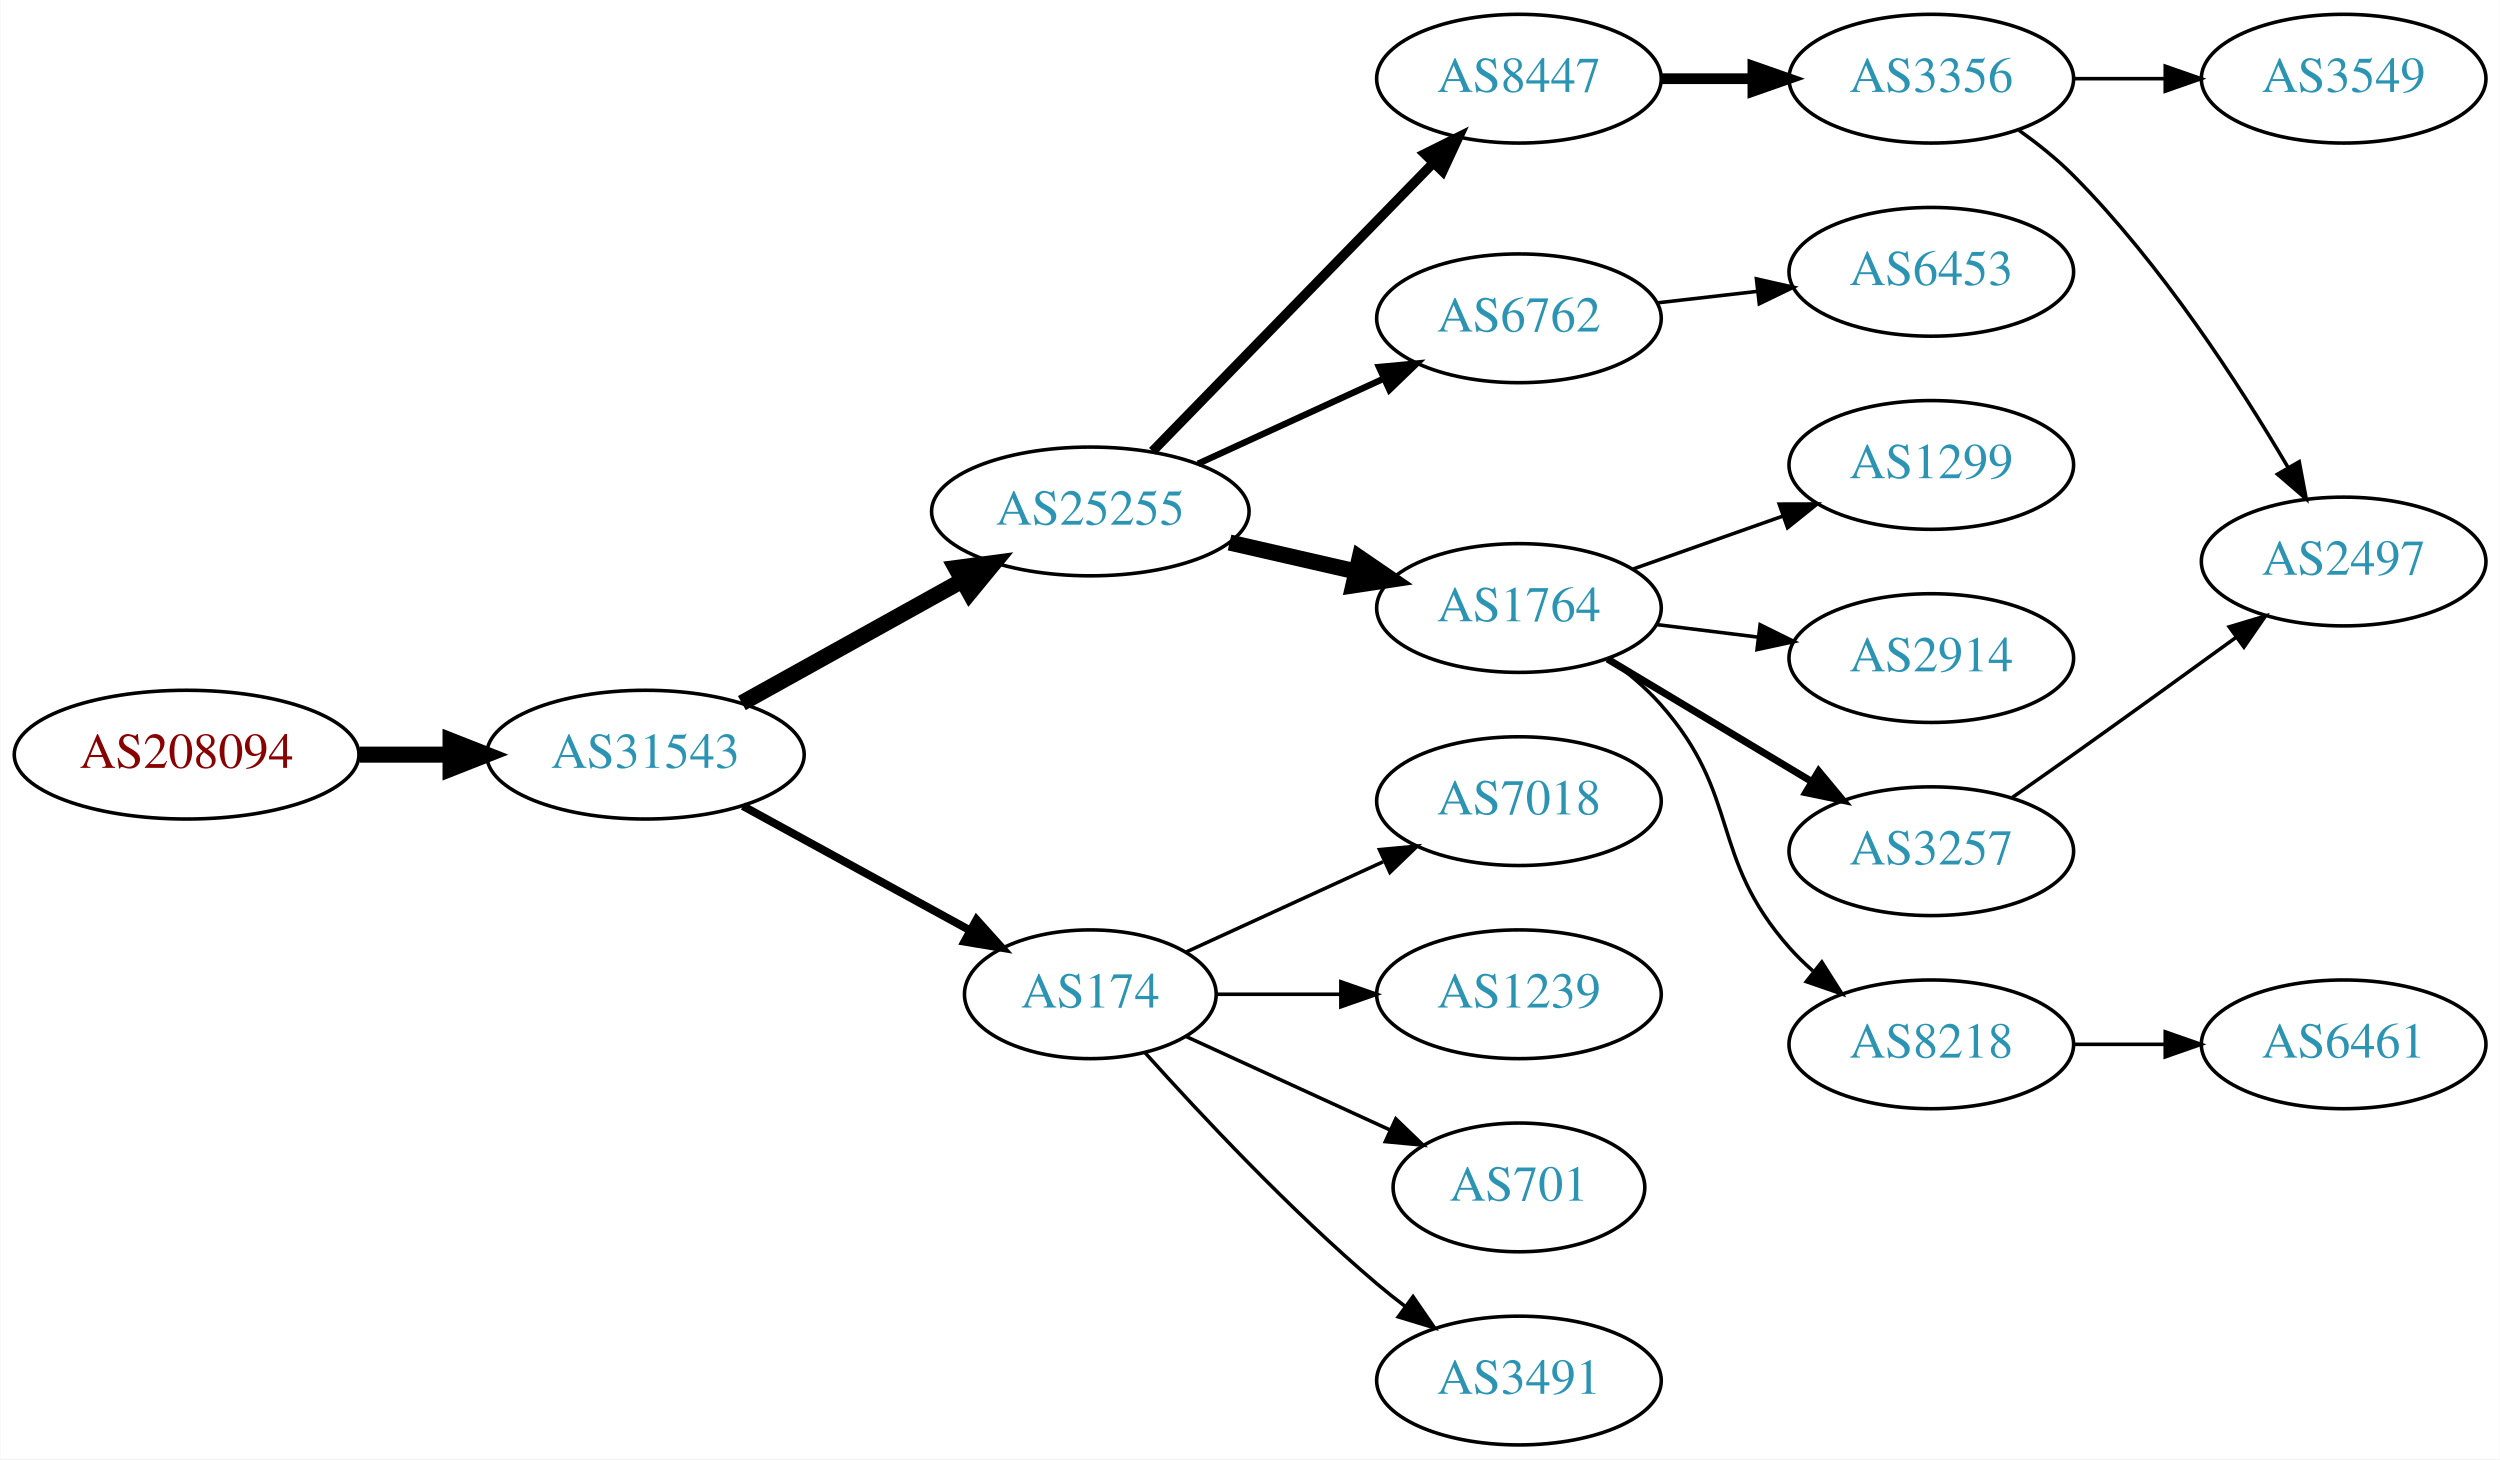
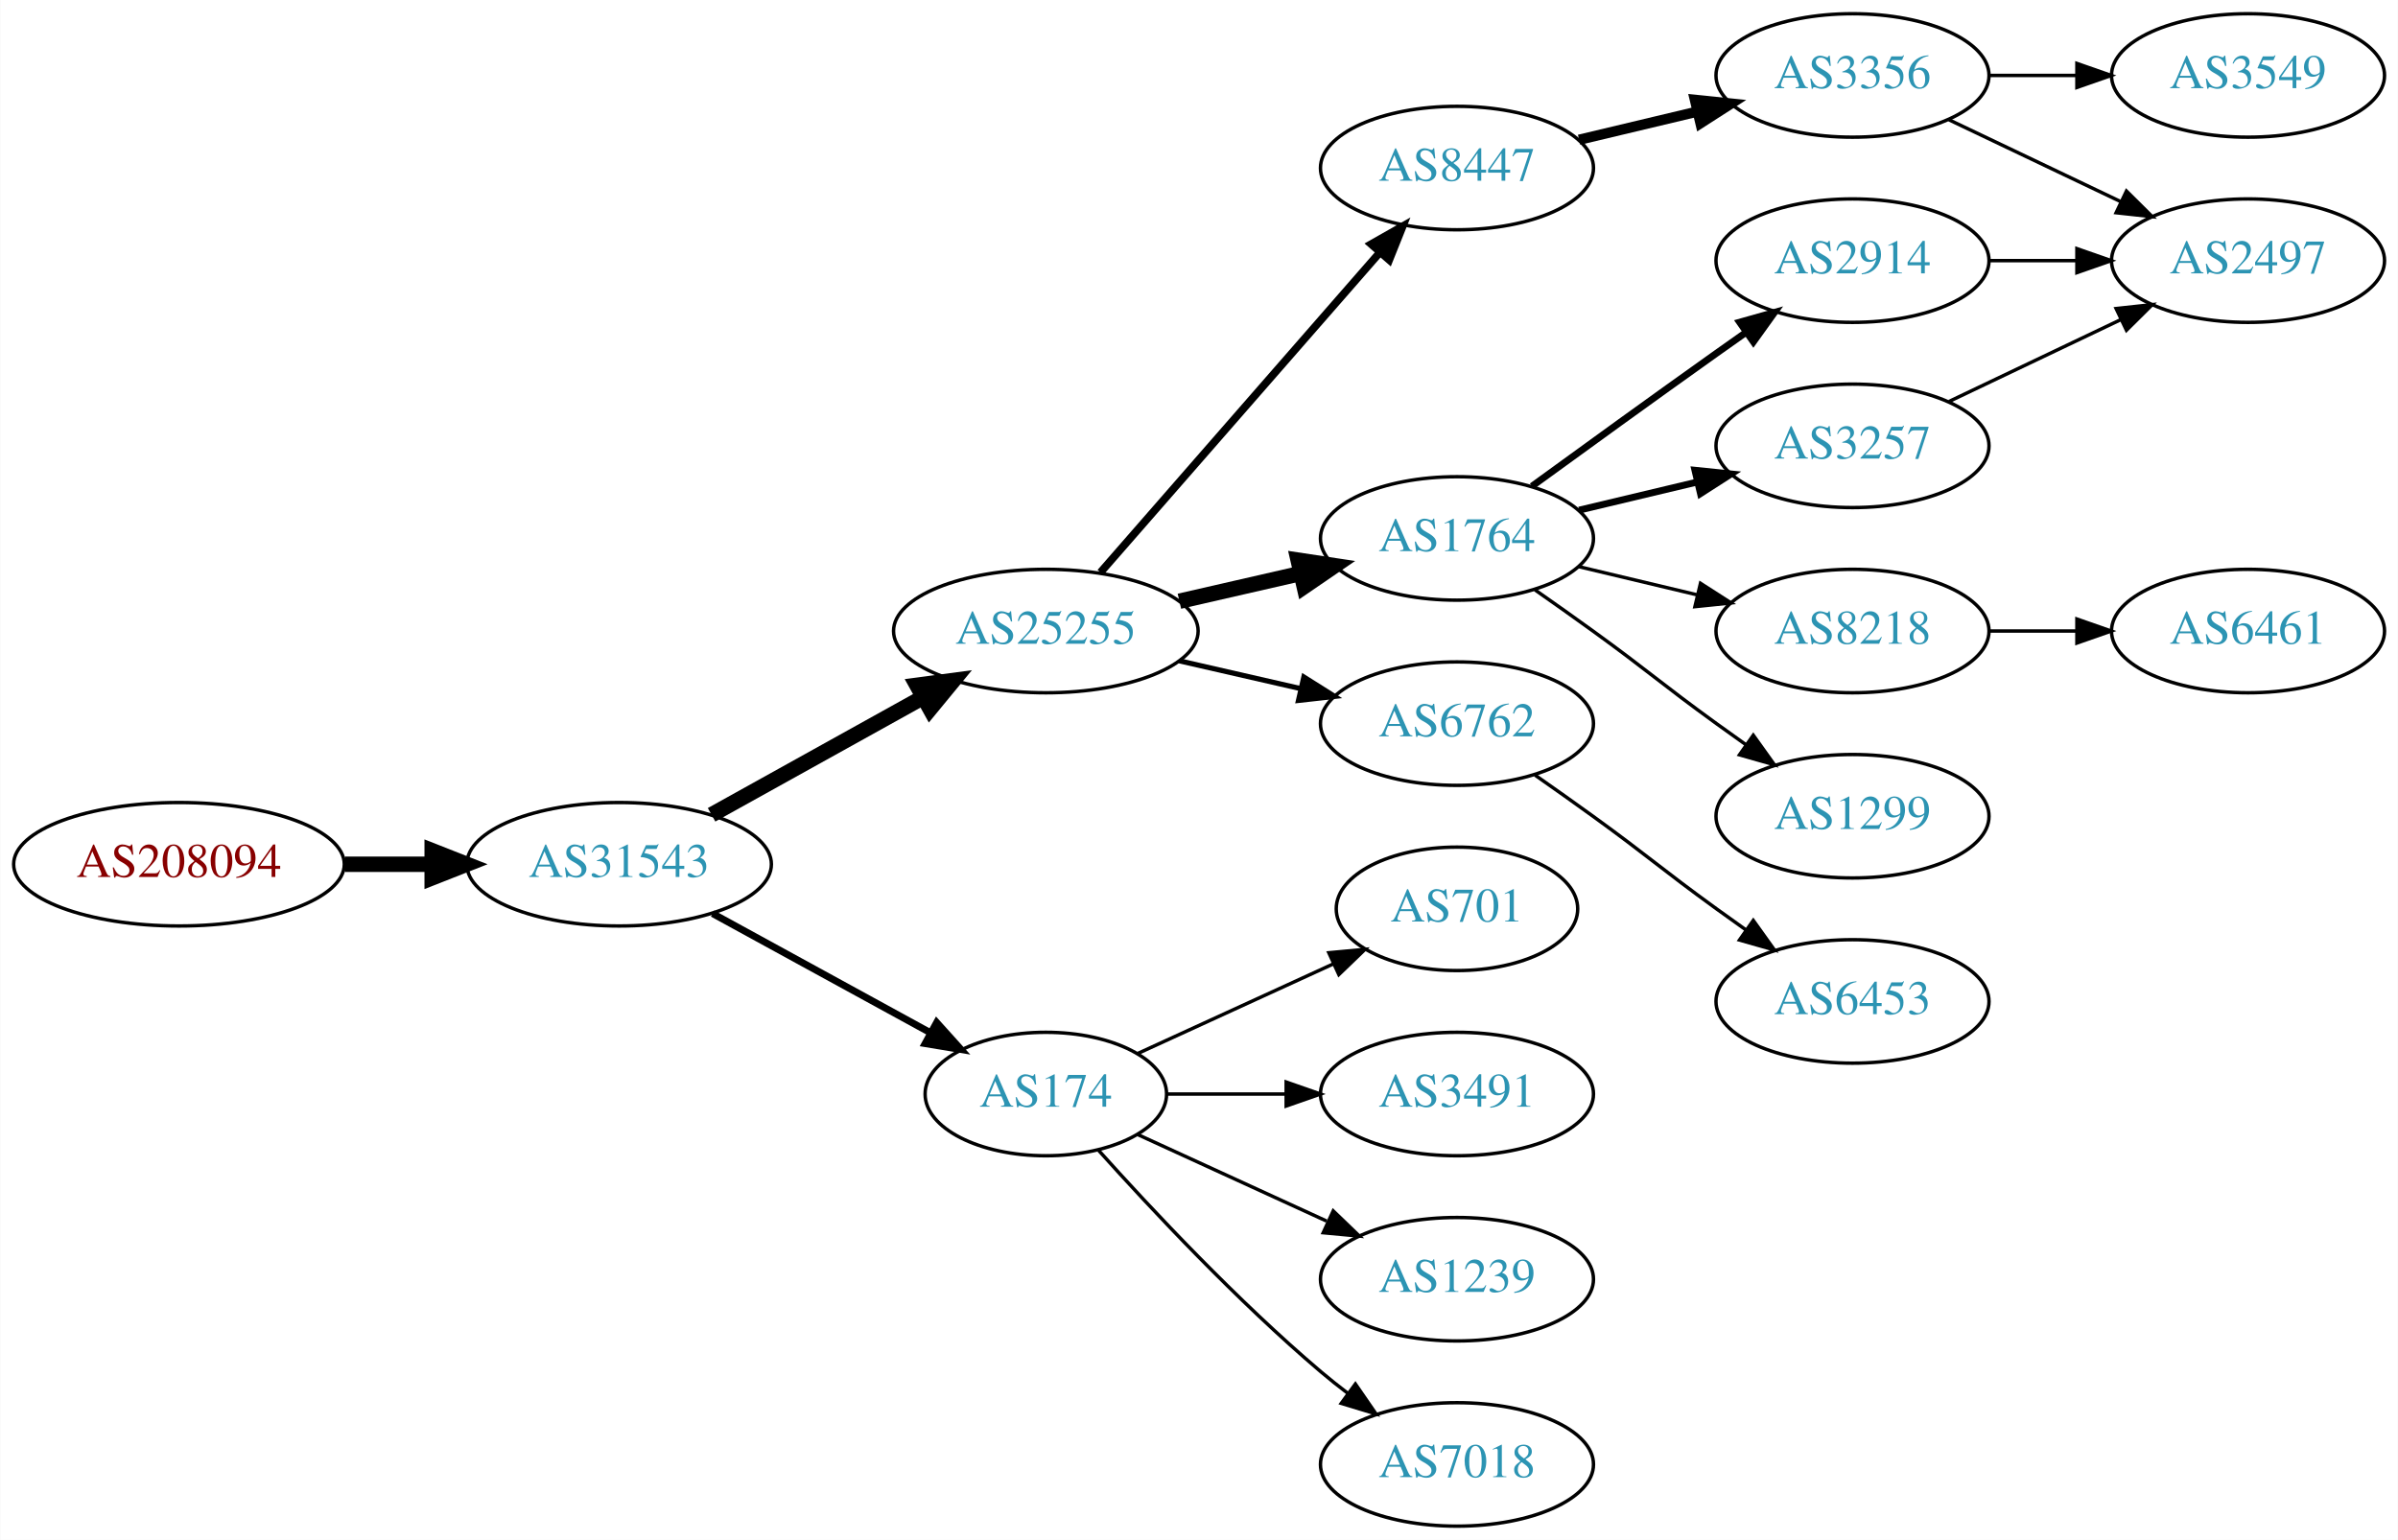
- <svg xmlns="http://www.w3.org/2000/svg" xmlns:xlink="http://www.w3.org/1999/xlink" width="699pt" height="408pt" viewBox="0.00 0.00 698.85 408.00">
-   <g id="graph0" class="graph" transform="scale(1 1) rotate(0) translate(4 404)">
-     <polygon fill="white" stroke="none" points="-4,4 -4,-404 694.855,-404 694.855,4 -4,4" />
+ <svg xmlns="http://www.w3.org/2000/svg" xmlns:xlink="http://www.w3.org/1999/xlink" width="699pt" height="449pt" viewBox="0.00 0.00 698.85 449.00">
+   <g id="graph0" class="graph" transform="scale(1 1) rotate(0) translate(4 445)">
+     <polygon fill="white" stroke="none" points="-4,4 -4,-445 694.855,-445 694.855,4 -4,4" />
    <g id="node1" class="node">
      <g id="a_node1">
        <a xlink:href="/asn/208094" xlink:title="AS208094 ~ EDV-SCHERER [AT]">
          <ellipse fill="#ffffff" stroke="black" cx="48.096" cy="-193" rx="48.192" ry="18" />
          <text text-anchor="middle" x="48.096" y="-189.3" font-family="Times,serif" font-size="14.00" fill="#880000">AS208094</text>
        </a>
      </g>
    </g>
    <g id="node2" class="node">
      <g id="a_node2">
        <a xlink:href="/asn/31543" xlink:title="AS31543 ~ myNET gmbh [AT]">
          <ellipse fill="#ffffff" stroke="black" cx="176.388" cy="-193" rx="44.393" ry="18" />
          <text text-anchor="middle" x="176.388" y="-189.3" font-family="Times,serif" font-size="14.00" fill="#2c94b3">AS31543</text>
        </a>
      </g>
    </g>
    <g id="edge1" class="edge">
      <path fill="none" stroke="black" stroke-width="4.5" d="M96.481,-193C104.742,-193 113.386,-193 121.799,-193" />
      <polygon fill="black" stroke="black" stroke-width="4.5" points="121.904,-196.938 131.904,-193 121.904,-189.063 121.904,-196.938" />
    </g>
    <g id="node3" class="node">
      <g id="a_node3">
        <a xlink:href="/asn/25255" xlink:title="AS25255 ~ ==&gt; TELE2 AUSTRIA &lt;== [AT]">
          <ellipse fill="#ffffff" stroke="black" cx="300.78" cy="-261" rx="44.393" ry="18" />
          <text text-anchor="middle" x="300.78" y="-257.3" font-family="Times,serif" font-size="14.00" fill="#2c94b3">AS25255</text>
        </a>
      </g>
    </g>
    <g id="edge2" class="edge">
      <path fill="none" stroke="black" stroke-width="4.5" d="M203.344,-207.421C221.274,-217.383 245.328,-230.747 264.927,-241.636" />
      <polygon fill="black" stroke="black" stroke-width="4.5" points="263.207,-245.185 273.861,-246.6 267.032,-238.301 263.207,-245.185" />
    </g>
    <g id="node4" class="node">
      <g id="a_node4">
        <a xlink:href="/asn/174" xlink:title="AS174 ~ Cogent Communications [US]">
          <ellipse fill="#ffffff" stroke="black" cx="300.78" cy="-126" rx="35.194" ry="18" />
          <text text-anchor="middle" x="300.78" y="-122.3" font-family="Times,serif" font-size="14.00" fill="#2c94b3">AS174</text>
        </a>
      </g>
    </g>
    <g id="edge3" class="edge">
-       <path fill="none" stroke="black" stroke-width="2.25" d="M203.644,-178.627C222.199,-168.47 247.198,-154.784 267.053,-143.915" />
-       <polygon fill="black" stroke="black" stroke-width="2.25" points="268.962,-146.86 276.053,-138.988 265.601,-140.72 268.962,-146.86" />
+       <path fill="none" stroke="black" stroke-width="2.045" d="M203.644,-178.627C222.199,-168.47 247.198,-154.784 267.053,-143.915" />
+       <polygon fill="black" stroke="black" stroke-width="2.045" points="268.962,-146.86 276.053,-138.988 265.601,-140.72 268.962,-146.86" />
    </g>
    <g id="node5" class="node">
      <g id="a_node5">
-         <a xlink:href="/asn/6762" xlink:title="AS6762 ~ TELECOM ITALIA SPARKLE S.p.A. [IT]">
-           <ellipse fill="#ffffff" stroke="black" cx="420.622" cy="-315" rx="39.794" ry="18" />
-           <text text-anchor="middle" x="420.622" y="-311.3" font-family="Times,serif" font-size="14.00" fill="#2c94b3">AS6762</text>
+         <a xlink:href="/asn/8447" xlink:title="AS8447 ~ A1 Telekom Austria AG [AT]">
+           <ellipse fill="#ffffff" stroke="black" cx="420.622" cy="-396" rx="39.794" ry="18" />
+           <text text-anchor="middle" x="420.622" y="-392.3" font-family="Times,serif" font-size="14.00" fill="#2c94b3">AS8447</text>
        </a>
      </g>
    </g>
    <g id="edge4" class="edge">
-       <path fill="none" stroke="black" stroke-width="1.8" d="M330.909,-274.348C346.521,-281.502 365.918,-290.391 382.59,-298.03" />
-       <polygon fill="black" stroke="black" stroke-width="1.8" points="381.493,-301.378 392.042,-302.362 384.409,-295.014 381.493,-301.378" />
+       <path fill="none" stroke="black" stroke-width="2.25" d="M316.705,-278.098C337.247,-301.631 374.366,-344.155 397.963,-371.187" />
+       <polygon fill="black" stroke="black" stroke-width="2.25" points="395.606,-373.809 404.819,-379.041 400.879,-369.206 395.606,-373.809" />
    </g>
    <g id="node6" class="node">
      <g id="a_node6">
        <a xlink:href="/asn/1764" xlink:title="AS1764 ~ NEXTLAYER-AS [AT]">
-           <ellipse fill="#ffffff" stroke="black" cx="420.622" cy="-234" rx="39.794" ry="18" />
-           <text text-anchor="middle" x="420.622" y="-230.3" font-family="Times,serif" font-size="14.00" fill="#2c94b3">AS1764</text>
+           <ellipse fill="#ffffff" stroke="black" cx="420.622" cy="-288" rx="39.794" ry="18" />
+           <text text-anchor="middle" x="420.622" y="-284.3" font-family="Times,serif" font-size="14.00" fill="#2c94b3">AS1764</text>
        </a>
      </g>
    </g>
    <g id="edge5" class="edge">
-       <path fill="none" stroke="black" stroke-width="4.5" d="M339.714,-252.308C350.955,-249.733 363.368,-246.889 374.991,-244.226" />
-       <polygon fill="black" stroke="black" stroke-width="4.5" points="376.085,-248.015 384.953,-241.943 374.326,-240.339 376.085,-248.015" />
+       <path fill="none" stroke="black" stroke-width="4.5" d="M339.714,-269.692C350.955,-272.267 363.368,-275.111 374.991,-277.774" />
+       <polygon fill="black" stroke="black" stroke-width="4.5" points="374.326,-281.661 384.953,-280.057 376.085,-273.985 374.326,-281.661" />
    </g>
    <g id="node7" class="node">
      <g id="a_node7">
-         <a xlink:href="/asn/8447" xlink:title="AS8447 ~ A1 Telekom Austria AG [AT]">
-           <ellipse fill="#ffffff" stroke="black" cx="420.622" cy="-382" rx="39.794" ry="18" />
-           <text text-anchor="middle" x="420.622" y="-378.3" font-family="Times,serif" font-size="14.00" fill="#2c94b3">AS8447</text>
+         <a xlink:href="/asn/6762" xlink:title="AS6762 ~ TELECOM ITALIA SPARKLE S.p.A. [IT]">
+           <ellipse fill="#ffffff" stroke="black" cx="420.622" cy="-234" rx="39.794" ry="18" />
+           <text text-anchor="middle" x="420.622" y="-230.3" font-family="Times,serif" font-size="14.00" fill="#2c94b3">AS6762</text>
        </a>
      </g>
    </g>
    <g id="edge6" class="edge">
-       <path fill="none" stroke="black" stroke-width="2.7" d="M318.165,-277.825C338.595,-298.802 373.633,-334.778 396.713,-358.477" />
-       <polygon fill="black" stroke="black" stroke-width="2.7" points="394.268,-360.983 403.752,-365.705 399.283,-356.099 394.268,-360.983" />
-     </g>
-     <g id="node15" class="node">
-       <g id="a_node15">
+       <path fill="none" stroke="black" stroke-width="1.5" d="M339.714,-252.308C350.955,-249.733 363.368,-246.889 374.991,-244.226" />
+       <polygon fill="black" stroke="black" stroke-width="1.5" points="375.987,-247.588 384.953,-241.943 374.424,-240.765 375.987,-247.588" />
+     </g>
+     <g id="node16" class="node">
+       <g id="a_node16">
+         <a xlink:href="/asn/701" xlink:title="AS701 ~ UUNET [US]">
+           <ellipse fill="#ffffff" stroke="black" cx="420.622" cy="-180" rx="35.194" ry="18" />
+           <text text-anchor="middle" x="420.622" y="-176.3" font-family="Times,serif" font-size="14.00" fill="#2c94b3">AS701</text>
+         </a>
+       </g>
+     </g>
+     <g id="edge16" class="edge">
+       <path fill="none" stroke="black" d="M327.641,-137.851C344.372,-145.518 366.362,-155.594 384.646,-163.972" />
+       <polygon fill="black" stroke="black" points="383.272,-167.193 393.822,-168.177 386.189,-160.829 383.272,-167.193" />
+     </g>
+     <g id="node17" class="node">
+       <g id="a_node17">
        <a xlink:href="/asn/3491" xlink:title="AS3491 ~ PCCW Global, Inc. [US]">
+           <ellipse fill="#ffffff" stroke="black" cx="420.622" cy="-126" rx="39.794" ry="18" />
+           <text text-anchor="middle" x="420.622" y="-122.3" font-family="Times,serif" font-size="14.00" fill="#2c94b3">AS3491</text>
+         </a>
+       </g>
+     </g>
+     <g id="edge17" class="edge">
+       <path fill="none" stroke="black" d="M336.181,-126C347.005,-126 359.173,-126 370.8,-126" />
+       <polygon fill="black" stroke="black" points="370.831,-129.5 380.831,-126 370.831,-122.5 370.831,-129.5" />
+     </g>
+     <g id="node18" class="node">
+       <g id="a_node18">
+         <a xlink:href="/asn/1239" xlink:title="AS1239 ~ Sprint [US]">
+           <ellipse fill="#ffffff" stroke="black" cx="420.622" cy="-72" rx="39.794" ry="18" />
+           <text text-anchor="middle" x="420.622" y="-68.3" font-family="Times,serif" font-size="14.00" fill="#2c94b3">AS1239</text>
+         </a>
+       </g>
+     </g>
+     <g id="edge18" class="edge">
+       <path fill="none" stroke="black" d="M327.641,-114.149C343.761,-106.762 364.764,-97.138 382.629,-88.952" />
+       <polygon fill="black" stroke="black" points="384.548,-91.923 392.18,-84.575 381.631,-85.559 384.548,-91.923" />
+     </g>
+     <g id="node19" class="node">
+       <g id="a_node19">
+         <a xlink:href="/asn/7018" xlink:title="AS7018 ~ AT&amp;T Services, Inc. [US]">
          <ellipse fill="#ffffff" stroke="black" cx="420.622" cy="-18" rx="39.794" ry="18" />
-           <text text-anchor="middle" x="420.622" y="-14.3" font-family="Times,serif" font-size="14.00" fill="#2c94b3">AS3491</text>
-         </a>
-       </g>
-     </g>
-     <g id="edge14" class="edge">
+           <text text-anchor="middle" x="420.622" y="-14.3" font-family="Times,serif" font-size="14.00" fill="#2c94b3">AS7018</text>
+         </a>
+       </g>
+     </g>
+     <g id="edge19" class="edge">
      <path fill="none" stroke="black" d="M316.142,-109.591C331.415,-92.568 356.674,-65.604 380.976,-45 383.473,-42.883 386.133,-40.768 388.845,-38.707" />
      <polygon fill="black" stroke="black" points="391.011,-41.459 397.021,-32.734 386.882,-35.806 391.011,-41.459" />
    </g>
-     <g id="node16" class="node">
-       <g id="a_node16">
-         <a xlink:href="/asn/7018" xlink:title="AS7018 ~ AT&amp;T Services, Inc. [US]">
-           <ellipse fill="#ffffff" stroke="black" cx="420.622" cy="-180" rx="39.794" ry="18" />
-           <text text-anchor="middle" x="420.622" y="-176.3" font-family="Times,serif" font-size="14.00" fill="#2c94b3">AS7018</text>
-         </a>
-       </g>
-     </g>
-     <g id="edge15" class="edge">
-       <path fill="none" stroke="black" d="M327.641,-137.851C343.761,-145.238 364.764,-154.862 382.629,-163.048" />
-       <polygon fill="black" stroke="black" points="381.631,-166.441 392.18,-167.425 384.548,-160.077 381.631,-166.441" />
-     </g>
-     <g id="node17" class="node">
-       <g id="a_node17">
-         <a xlink:href="/asn/1239" xlink:title="AS1239 ~ Sprint [US]">
-           <ellipse fill="#ffffff" stroke="black" cx="420.622" cy="-126" rx="39.794" ry="18" />
-           <text text-anchor="middle" x="420.622" y="-122.3" font-family="Times,serif" font-size="14.00" fill="#2c94b3">AS1239</text>
-         </a>
-       </g>
-     </g>
-     <g id="edge16" class="edge">
-       <path fill="none" stroke="black" d="M336.181,-126C347.005,-126 359.173,-126 370.8,-126" />
-       <polygon fill="black" stroke="black" points="370.831,-129.5 380.831,-126 370.831,-122.5 370.831,-129.5" />
-     </g>
-     <g id="node18" class="node">
-       <g id="a_node18">
-         <a xlink:href="/asn/701" xlink:title="AS701 ~ UUNET [US]">
-           <ellipse fill="#ffffff" stroke="black" cx="420.622" cy="-72" rx="35.194" ry="18" />
-           <text text-anchor="middle" x="420.622" y="-68.3" font-family="Times,serif" font-size="14.00" fill="#2c94b3">AS701</text>
-         </a>
-       </g>
-     </g>
-     <g id="edge17" class="edge">
-       <path fill="none" stroke="black" d="M327.641,-114.149C344.372,-106.482 366.362,-96.406 384.646,-88.028" />
-       <polygon fill="black" stroke="black" points="386.189,-91.171 393.822,-83.823 383.272,-84.807 386.189,-91.171" />
+     <g id="node8" class="node">
+       <g id="a_node8">
+         <a xlink:href="/asn/3356" xlink:title="AS3356 ~ Level 3 Parent, LLC [US]">
+           <ellipse fill="#ffffff" stroke="black" cx="535.915" cy="-423" rx="39.794" ry="18" />
+           <text text-anchor="middle" x="535.915" y="-419.3" font-family="Times,serif" font-size="14.00" fill="#2c94b3">AS3356</text>
+         </a>
+       </g>
+     </g>
+     <g id="edge7" class="edge">
+       <path fill="none" stroke="black" stroke-width="3" d="M456.229,-404.248C467.101,-406.838 479.255,-409.735 490.698,-412.462" />
+       <polygon fill="black" stroke="black" stroke-width="3" points="489.981,-415.889 500.52,-414.803 491.604,-409.08 489.981,-415.889" />
+     </g>
+     <g id="node11" class="node">
+       <g id="a_node11">
+         <a xlink:href="/asn/2914" xlink:title="AS2914 ~ NTT America, Inc. [US]">
+           <ellipse fill="#ffffff" stroke="black" cx="535.915" cy="-369" rx="39.794" ry="18" />
+           <text text-anchor="middle" x="535.915" y="-365.3" font-family="Times,serif" font-size="14.00" fill="#2c94b3">AS2914</text>
+         </a>
+       </g>
+     </g>
+     <g id="edge10" class="edge">
+       <path fill="none" stroke="black" stroke-width="2" d="M442.471,-303.222C457.404,-314.091 478.018,-329.025 496.269,-342 499.089,-344.005 502.032,-346.085 504.98,-348.159" />
+       <polygon fill="black" stroke="black" stroke-width="2" points="503.008,-351.05 513.205,-353.926 507.026,-345.319 503.008,-351.05" />
+     </g>
+     <g id="node12" class="node">
+       <g id="a_node12">
+         <a xlink:href="/asn/8218" xlink:title="AS8218 ~ legacy Neotelecoms [FR]">
+           <ellipse fill="#ffffff" stroke="black" cx="535.915" cy="-261" rx="39.794" ry="18" />
+           <text text-anchor="middle" x="535.915" y="-257.3" font-family="Times,serif" font-size="14.00" fill="#2c94b3">AS8218</text>
+         </a>
+       </g>
+     </g>
+     <g id="edge11" class="edge">
+       <path fill="none" stroke="black" d="M456.229,-279.752C467.101,-277.162 479.255,-274.265 490.698,-271.538" />
+       <polygon fill="black" stroke="black" points="491.604,-274.92 500.52,-269.197 489.981,-268.111 491.604,-274.92" />
+     </g>
+     <g id="node13" class="node">
+       <g id="a_node13">
+         <a xlink:href="/asn/3257" xlink:title="AS3257 ~ GTT [DE]">
+           <ellipse fill="#ffffff" stroke="black" cx="535.915" cy="-315" rx="39.794" ry="18" />
+           <text text-anchor="middle" x="535.915" y="-311.3" font-family="Times,serif" font-size="14.00" fill="#2c94b3">AS3257</text>
+         </a>
+       </g>
+     </g>
+     <g id="edge12" class="edge">
+       <path fill="none" stroke="black" stroke-width="2" d="M456.229,-296.248C467.101,-298.838 479.255,-301.735 490.698,-304.462" />
+       <polygon fill="black" stroke="black" stroke-width="2" points="489.981,-307.889 500.52,-306.803 491.604,-301.08 489.981,-307.889" />
+     </g>
+     <g id="node14" class="node">
+       <g id="a_node14">
+         <a xlink:href="/asn/1299" xlink:title="AS1299 ~ Telia Carrier [EU]">
+           <ellipse fill="#ffffff" stroke="black" cx="535.915" cy="-207" rx="39.794" ry="18" />
+           <text text-anchor="middle" x="535.915" y="-203.3" font-family="Times,serif" font-size="14.00" fill="#2c94b3">AS1299</text>
+         </a>
+       </g>
+     </g>
+     <g id="edge13" class="edge">
+       <path fill="none" stroke="black" d="M443.379,-272.991C448.914,-269.121 454.833,-264.936 460.269,-261 476.469,-249.271 480.069,-245.729 496.269,-234 499.072,-231.971 502.003,-229.875 504.944,-227.79" />
+       <polygon fill="black" stroke="black" points="506.995,-230.627 513.158,-222.009 502.966,-224.903 506.995,-230.627" />
    </g>
    <g id="node20" class="node">
      <g id="a_node20">
        <a xlink:href="/asn/6453" xlink:title="AS6453 ~ TATA COMMUNICATIONS (AMERICA) INC [US]">
-           <ellipse fill="#ffffff" stroke="black" cx="535.915" cy="-328" rx="39.794" ry="18" />
-           <text text-anchor="middle" x="535.915" y="-324.3" font-family="Times,serif" font-size="14.00" fill="#2c94b3">AS6453</text>
-         </a>
-       </g>
-     </g>
-     <g id="edge20" class="edge">
-       <path fill="none" stroke="black" d="M459.347,-319.329C468.329,-320.359 478.027,-321.472 487.385,-322.546" />
-       <polygon fill="black" stroke="black" points="487.021,-326.027 497.355,-323.69 487.819,-319.073 487.021,-326.027" />
-     </g>
-     <g id="node8" class="node">
-       <g id="a_node8">
-         <a xlink:href="/asn/2914" xlink:title="AS2914 ~ NTT America, Inc. [US]">
-           <ellipse fill="#ffffff" stroke="black" cx="535.915" cy="-220" rx="39.794" ry="18" />
-           <text text-anchor="middle" x="535.915" y="-216.3" font-family="Times,serif" font-size="14.00" fill="#2c94b3">AS2914</text>
-         </a>
-       </g>
-     </g>
-     <g id="edge7" class="edge">
-       <path fill="none" stroke="black" d="M459.033,-229.377C468.12,-228.254 477.958,-227.038 487.443,-225.866" />
-       <polygon fill="black" stroke="black" points="488.049,-229.318 497.544,-224.618 487.19,-222.371 488.049,-229.318" />
+           <ellipse fill="#ffffff" stroke="black" cx="535.915" cy="-153" rx="39.794" ry="18" />
+           <text text-anchor="middle" x="535.915" y="-149.3" font-family="Times,serif" font-size="14.00" fill="#2c94b3">AS6453</text>
+         </a>
+       </g>
+     </g>
+     <g id="edge21" class="edge">
+       <path fill="none" stroke="black" d="M443.379,-218.991C448.914,-215.121 454.833,-210.936 460.269,-207 476.469,-195.271 480.069,-191.729 496.269,-180 499.072,-177.971 502.003,-175.875 504.944,-173.79" />
+       <polygon fill="black" stroke="black" points="506.995,-176.627 513.158,-168.009 502.966,-170.903 506.995,-176.627" />
    </g>
    <g id="node9" class="node">
      <g id="a_node9">
-         <a xlink:href="/asn/3257" xlink:title="AS3257 ~ GTT [DE]">
-           <ellipse fill="#ffffff" stroke="black" cx="535.915" cy="-166" rx="39.794" ry="18" />
-           <text text-anchor="middle" x="535.915" y="-162.3" font-family="Times,serif" font-size="14.00" fill="#2c94b3">AS3257</text>
+         <a xlink:href="/asn/3549" xlink:title="AS3549 ~ Level 3 Parent, LLC [US]">
+           <ellipse fill="#ffffff" stroke="black" cx="651.208" cy="-423" rx="39.794" ry="18" />
+           <text text-anchor="middle" x="651.208" y="-419.3" font-family="Times,serif" font-size="14.00" fill="#2c94b3">AS3549</text>
        </a>
      </g>
    </g>
    <g id="edge8" class="edge">
-       <path fill="none" stroke="black" stroke-width="2" d="M445.372,-219.745C461.989,-209.771 484.385,-196.329 502.622,-185.383" />
-       <polygon fill="black" stroke="black" stroke-width="2" points="504.424,-188.384 511.197,-180.236 500.821,-182.382 504.424,-188.384" />
+       <path fill="none" stroke="black" d="M575.587,-423C583.79,-423 592.554,-423 601.087,-423" />
+       <polygon fill="black" stroke="black" points="601.326,-426.5 611.326,-423 601.326,-419.5 601.326,-426.5" />
    </g>
    <g id="node10" class="node">
      <g id="a_node10">
-         <a xlink:href="/asn/8218" xlink:title="AS8218 ~ legacy Neotelecoms [FR]">
-           <ellipse fill="#ffffff" stroke="black" cx="535.915" cy="-112" rx="39.794" ry="18" />
-           <text text-anchor="middle" x="535.915" y="-108.3" font-family="Times,serif" font-size="14.00" fill="#2c94b3">AS8218</text>
+         <a xlink:href="/asn/2497" xlink:title="AS2497 ~ Internet Initiative Japan Inc. [JP]">
+           <ellipse fill="#ffffff" stroke="black" cx="651.208" cy="-369" rx="39.794" ry="18" />
+           <text text-anchor="middle" x="651.208" y="-365.3" font-family="Times,serif" font-size="14.00" fill="#2c94b3">AS2497</text>
        </a>
      </g>
    </g>
    <g id="edge9" class="edge">
-       <path fill="none" stroke="black" d="M445.559,-219.929C450.801,-216.158 456.04,-211.783 460.269,-207 482.918,-181.38 473.619,-164.62 496.269,-139 498.251,-136.758 500.455,-134.606 502.778,-132.563" />
-       <polygon fill="black" stroke="black" points="505.31,-135.022 510.978,-126.071 500.966,-129.534 505.31,-135.022" />
-     </g>
-     <g id="node11" class="node">
-       <g id="a_node11">
-         <a xlink:href="/asn/1299" xlink:title="AS1299 ~ Telia Carrier [EU]">
-           <ellipse fill="#ffffff" stroke="black" cx="535.915" cy="-274" rx="39.794" ry="18" />
-           <text text-anchor="middle" x="535.915" y="-270.3" font-family="Times,serif" font-size="14.00" fill="#2c94b3">AS1299</text>
-         </a>
-       </g>
-     </g>
-     <g id="edge10" class="edge">
-       <path fill="none" stroke="black" d="M452.58,-244.93C465.444,-249.472 480.549,-254.805 494.286,-259.655" />
-       <polygon fill="black" stroke="black" points="493.4,-263.054 503.995,-263.083 495.731,-256.453 493.4,-263.054" />
-     </g>
-     <g id="node12" class="node">
-       <g id="a_node12">
-         <a xlink:href="/asn/3356" xlink:title="AS3356 ~ Level 3 Parent, LLC [US]">
-           <ellipse fill="#ffffff" stroke="black" cx="535.915" cy="-382" rx="39.794" ry="18" />
-           <text text-anchor="middle" x="535.915" y="-378.3" font-family="Times,serif" font-size="14.00" fill="#2c94b3">AS3356</text>
-         </a>
-       </g>
-     </g>
-     <g id="edge11" class="edge">
-       <path fill="none" stroke="black" stroke-width="3" d="M460.294,-382C468.497,-382 477.261,-382 485.794,-382" />
-       <polygon fill="black" stroke="black" stroke-width="3" points="486.033,-385.5 496.033,-382 486.033,-378.5 486.033,-385.5" />
-     </g>
-     <g id="node14" class="node">
-       <g id="a_node14">
-         <a xlink:href="/asn/2497" xlink:title="AS2497 ~ Internet Initiative Japan Inc. [JP]">
-           <ellipse fill="#ffffff" stroke="black" cx="651.208" cy="-247" rx="39.794" ry="18" />
-           <text text-anchor="middle" x="651.208" y="-243.3" font-family="Times,serif" font-size="14.00" fill="#2c94b3">AS2497</text>
-         </a>
-       </g>
-     </g>
-     <g id="edge18" class="edge">
-       <path fill="none" stroke="black" d="M558.626,-181.074C564.161,-184.943 570.092,-189.111 575.562,-193 590.675,-203.745 607.41,-215.833 621.197,-225.844" />
-       <polygon fill="black" stroke="black" points="619.213,-228.729 629.36,-231.778 623.329,-223.067 619.213,-228.729" />
-     </g>
-     <g id="node19" class="node">
-       <g id="a_node19">
+       <path fill="none" stroke="black" d="M564.052,-410.066C579.046,-402.919 597.867,-393.948 614.09,-386.215" />
+       <polygon fill="black" stroke="black" points="615.772,-389.291 623.293,-381.829 612.76,-382.972 615.772,-389.291" />
+     </g>
+     <g id="edge14" class="edge">
+       <path fill="none" stroke="black" d="M575.587,-369C583.79,-369 592.554,-369 601.087,-369" />
+       <polygon fill="black" stroke="black" points="601.326,-372.5 611.326,-369 601.326,-365.5 601.326,-372.5" />
+     </g>
+     <g id="node15" class="node">
+       <g id="a_node15">
        <a xlink:href="/asn/6461" xlink:title="AS6461 ~ Zayo Bandwidth [US]">
-           <ellipse fill="#ffffff" stroke="black" cx="651.208" cy="-112" rx="39.794" ry="18" />
-           <text text-anchor="middle" x="651.208" y="-108.3" font-family="Times,serif" font-size="14.00" fill="#2c94b3">AS6461</text>
-         </a>
-       </g>
-     </g>
-     <g id="edge19" class="edge">
-       <path fill="none" stroke="black" d="M575.587,-112C583.79,-112 592.554,-112 601.087,-112" />
-       <polygon fill="black" stroke="black" points="601.326,-115.5 611.326,-112 601.326,-108.5 601.326,-115.5" />
-     </g>
-     <g id="node13" class="node">
-       <g id="a_node13">
-         <a xlink:href="/asn/3549" xlink:title="AS3549 ~ Level 3 Parent, LLC [US]">
-           <ellipse fill="#ffffff" stroke="black" cx="651.208" cy="-382" rx="39.794" ry="18" />
-           <text text-anchor="middle" x="651.208" y="-378.3" font-family="Times,serif" font-size="14.00" fill="#2c94b3">AS3549</text>
-         </a>
-       </g>
-     </g>
-     <g id="edge12" class="edge">
-       <path fill="none" stroke="black" d="M575.587,-382C583.79,-382 592.554,-382 601.087,-382" />
-       <polygon fill="black" stroke="black" points="601.326,-385.5 611.326,-382 601.326,-378.5 601.326,-385.5" />
-     </g>
-     <g id="edge13" class="edge">
-       <path fill="none" stroke="black" d="M560.454,-367.556C565.712,-363.8 571.059,-359.526 575.562,-355 600.147,-330.29 621.997,-296.562 635.607,-273.407" />
-       <polygon fill="black" stroke="black" points="638.785,-274.902 640.748,-264.49 632.721,-271.405 638.785,-274.902" />
+           <ellipse fill="#ffffff" stroke="black" cx="651.208" cy="-261" rx="39.794" ry="18" />
+           <text text-anchor="middle" x="651.208" y="-257.3" font-family="Times,serif" font-size="14.00" fill="#2c94b3">AS6461</text>
+         </a>
+       </g>
+     </g>
+     <g id="edge15" class="edge">
+       <path fill="none" stroke="black" d="M575.587,-261C583.79,-261 592.554,-261 601.087,-261" />
+       <polygon fill="black" stroke="black" points="601.326,-264.5 611.326,-261 601.326,-257.5 601.326,-264.5" />
+     </g>
+     <g id="edge20" class="edge">
+       <path fill="none" stroke="black" d="M564.052,-327.934C579.046,-335.081 597.867,-344.052 614.09,-351.785" />
+       <polygon fill="black" stroke="black" points="612.76,-355.028 623.293,-356.171 615.772,-348.709 612.76,-355.028" />
    </g>
  </g>
</svg>
